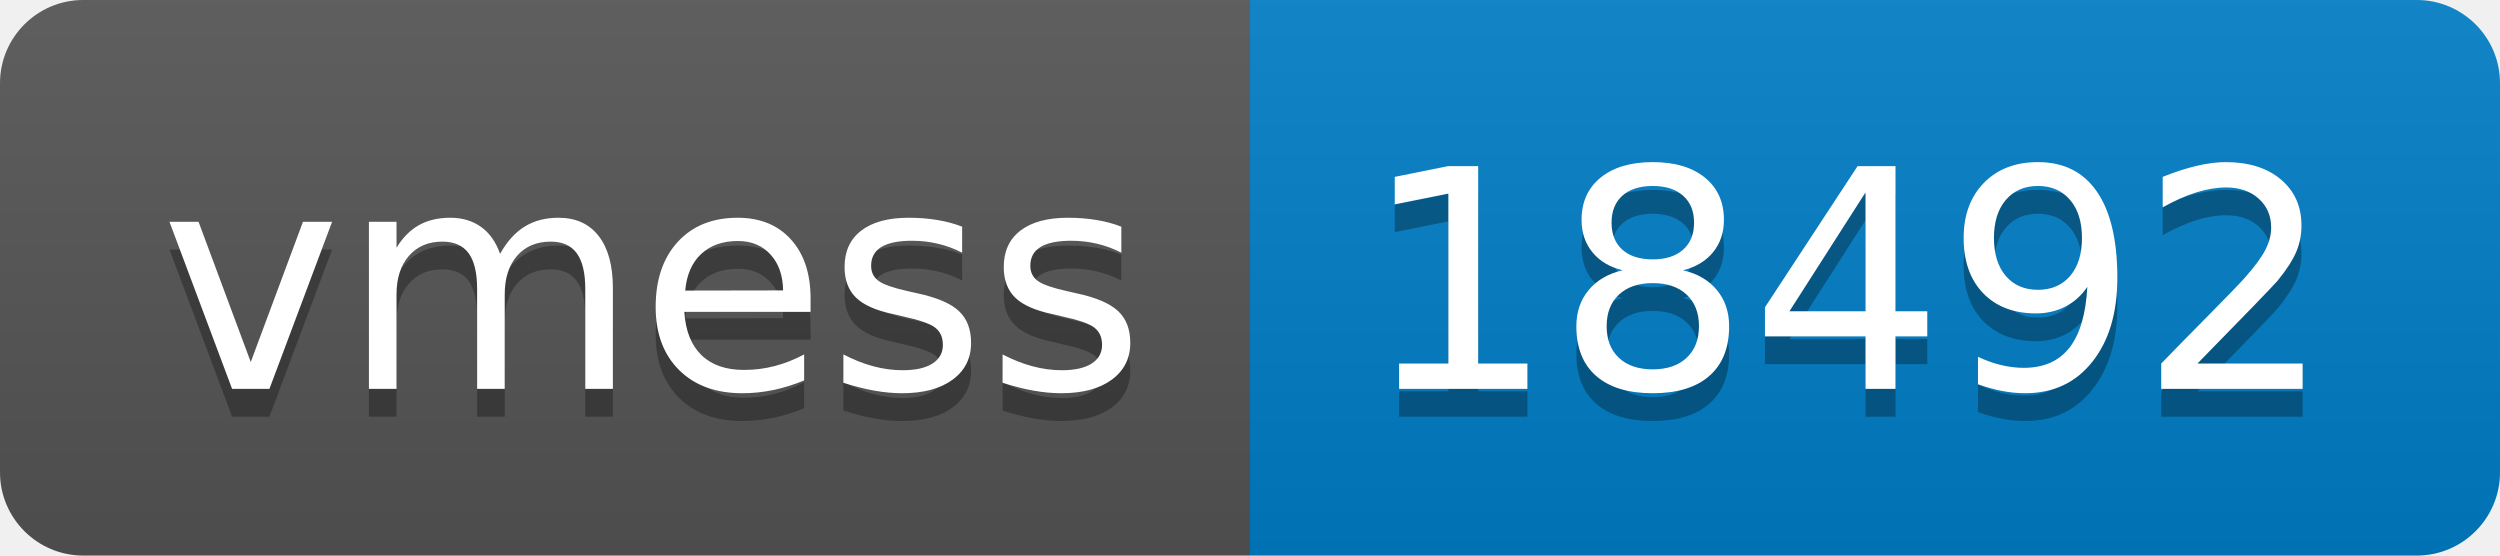
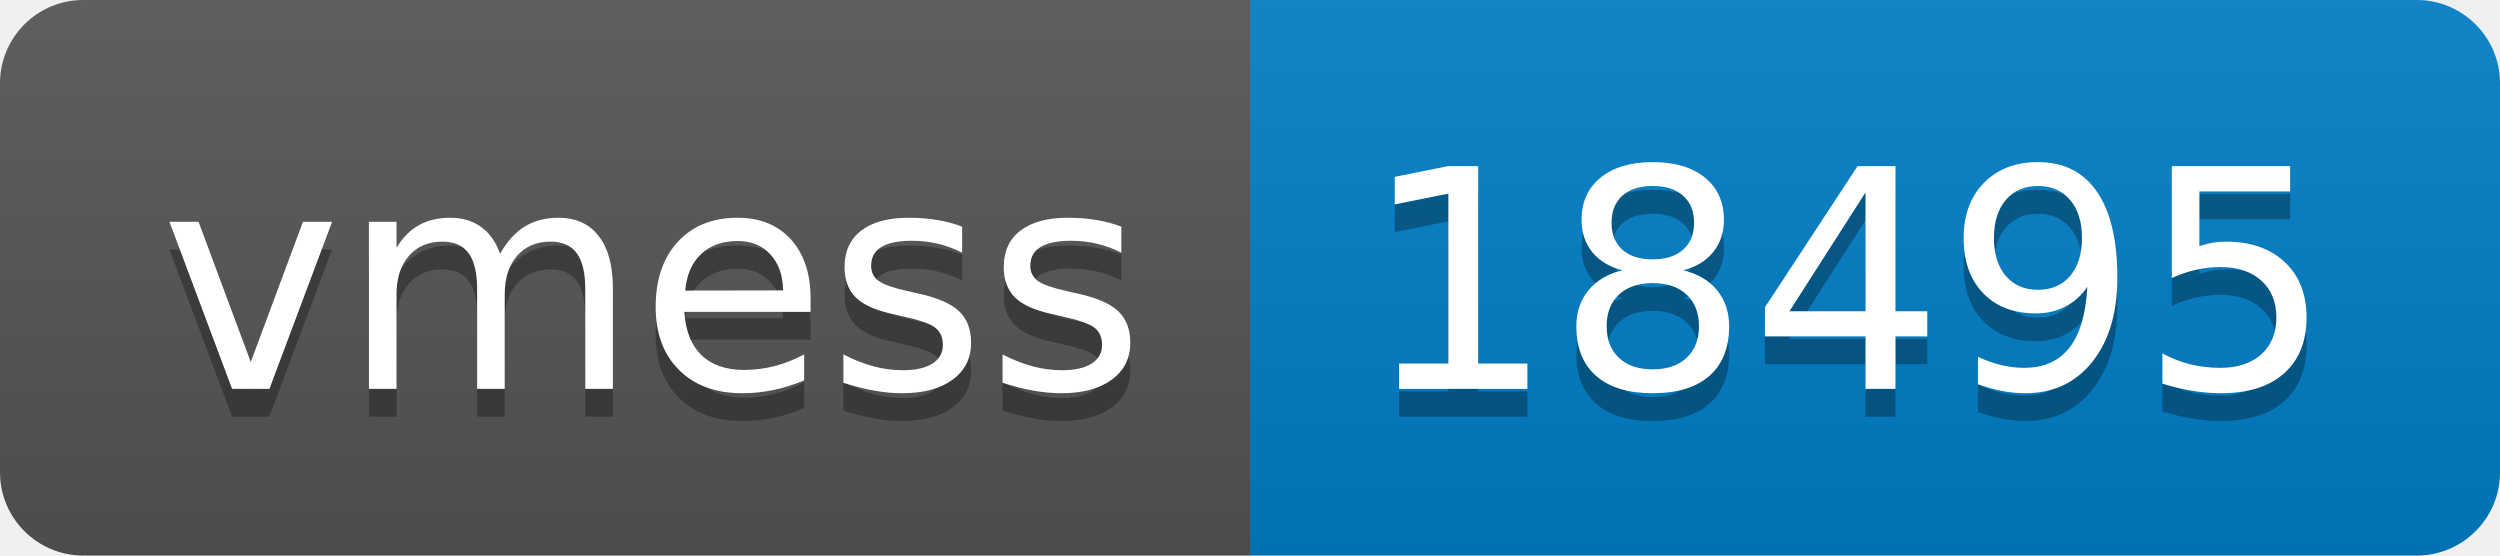
- <svg xmlns="http://www.w3.org/2000/svg" width="90" height="20" role="img" aria-label="vmess: 18492">
+ <svg xmlns="http://www.w3.org/2000/svg" width="90" height="20" role="img" aria-label="vmess: 18495">
  <linearGradient id="s" x2="0" y2="100%">
    <stop offset="0" stop-color="#bbb" stop-opacity=".1" />
    <stop offset="1" stop-opacity=".1" />
  </linearGradient>
  <clipPath id="r">
    <rect width="90" height="20" rx="3" fill="#fff" />
  </clipPath>
  <g clip-path="url(#r)">
    <rect width="45" height="20" fill="#555" />
    <rect x="45" width="45" height="20" fill="#007ec6" />
    <rect width="90" height="20" fill="url(#s)" />
  </g>
  <g fill="#fff" text-anchor="middle" font-family="Verdana,Geneva,DejaVu Sans,sans-serif" text-rendering="geometricPrecision" font-size="110">
    <text aria-hidden="true" x="235" y="150" fill="#010101" fill-opacity=".3" transform="scale(.1)" textLength="350">vmess</text>
    <text x="235" y="140" transform="scale(.1)" fill="#fff" textLength="350">vmess</text>
-     <text aria-hidden="true" x="665" y="150" fill="#010101" fill-opacity=".3" transform="scale(.1)" textLength="350">18492</text>
-     <text x="665" y="140" transform="scale(.1)" fill="#fff" textLength="350">18492</text>
+     <text aria-hidden="true" x="665" y="150" fill="#010101" fill-opacity=".3" transform="scale(.1)" textLength="350">18495</text>
+     <text x="665" y="140" transform="scale(.1)" fill="#fff" textLength="350">18495</text>
  </g>
</svg>
